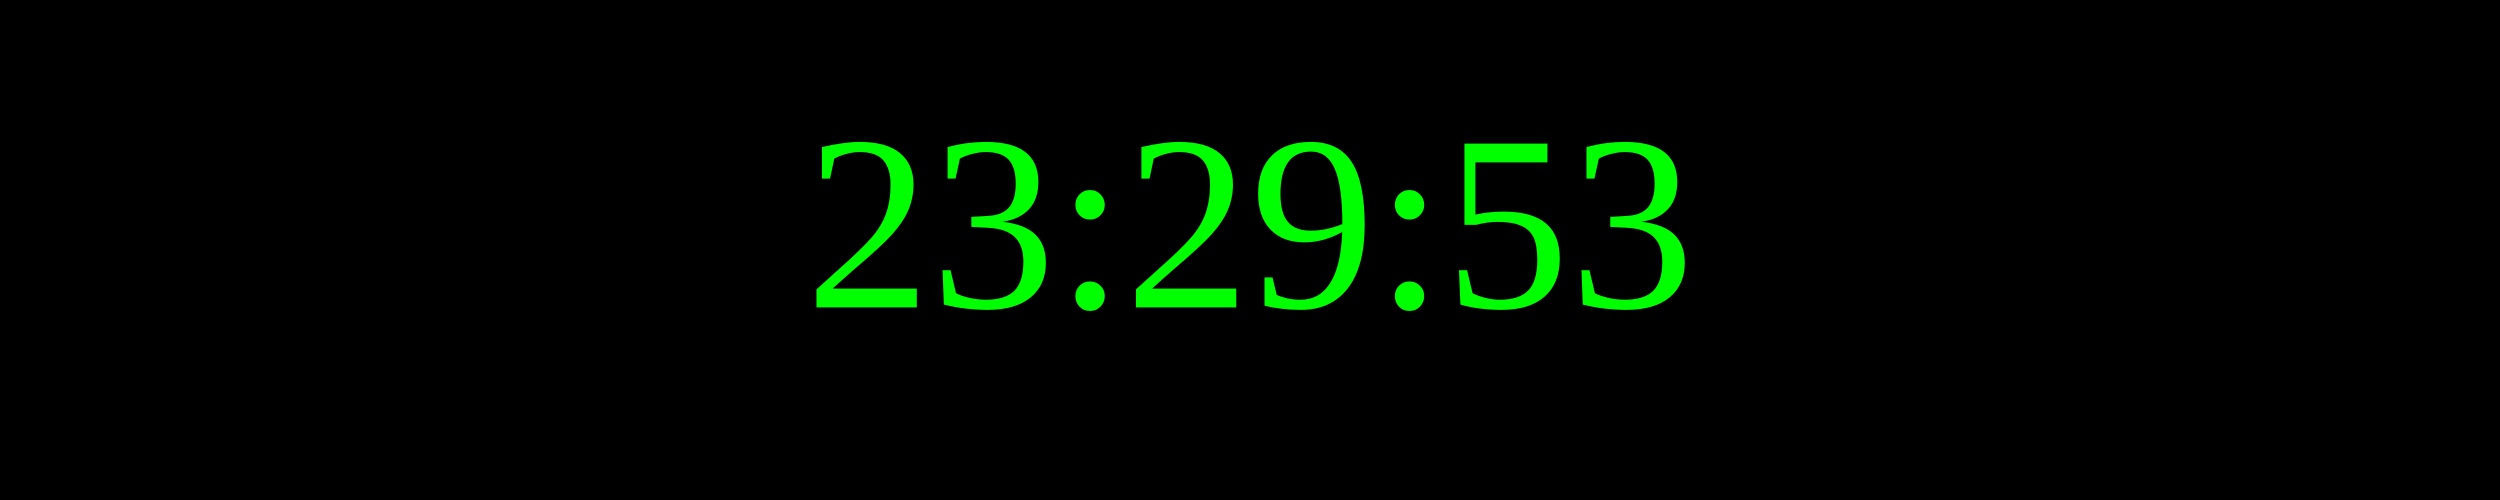
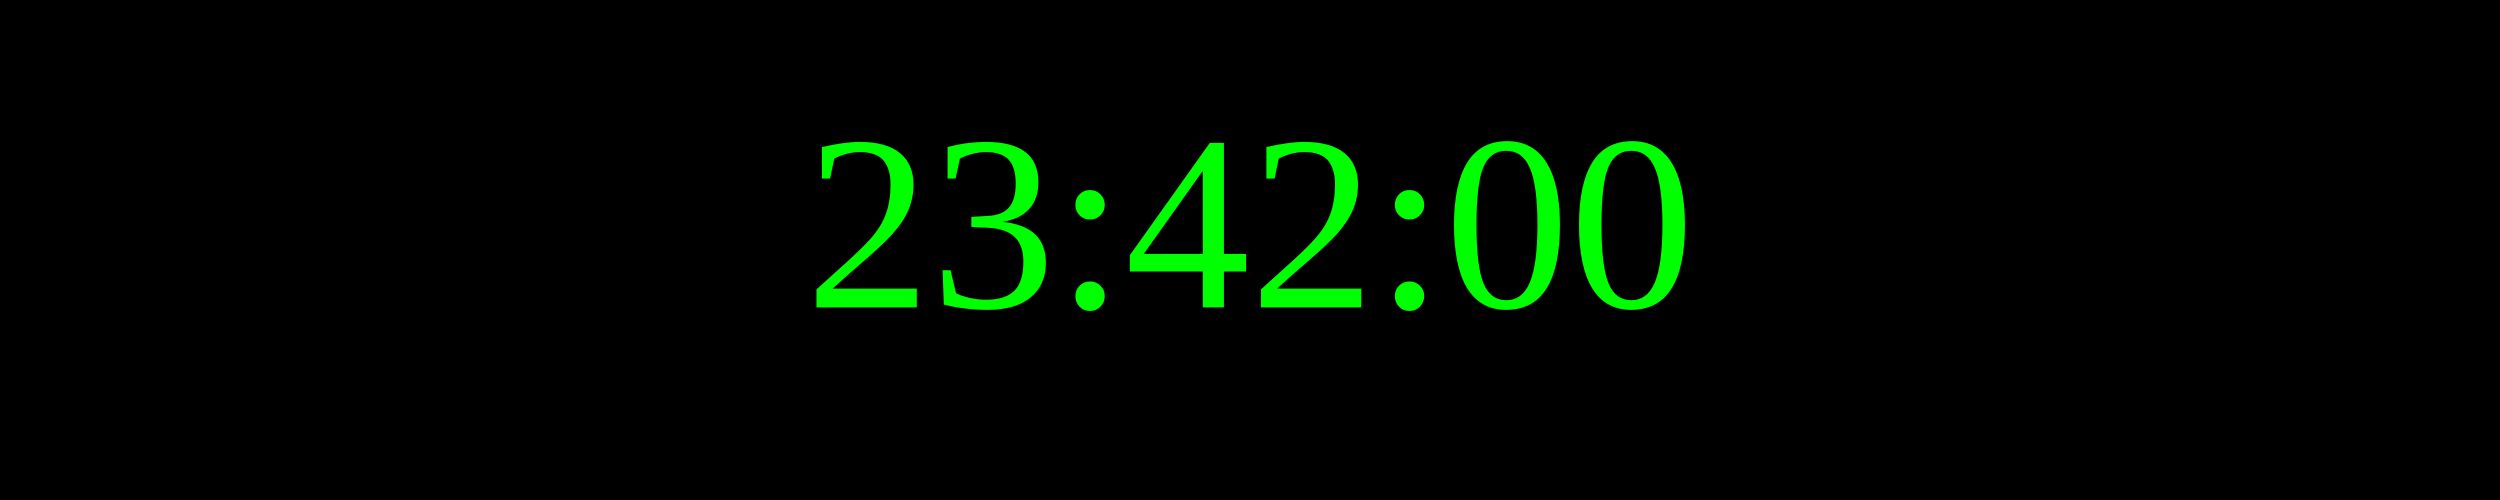
<svg xmlns="http://www.w3.org/2000/svg" width="250" height="50">
  <rect width="100%" height="100%" fill="black" />
  <text x="50%" y="50%" font-size="25" fill="lime" text-anchor="middle" dominant-baseline="middle">
- 23:29:53
+ 23:42:00
</text>
</svg>
